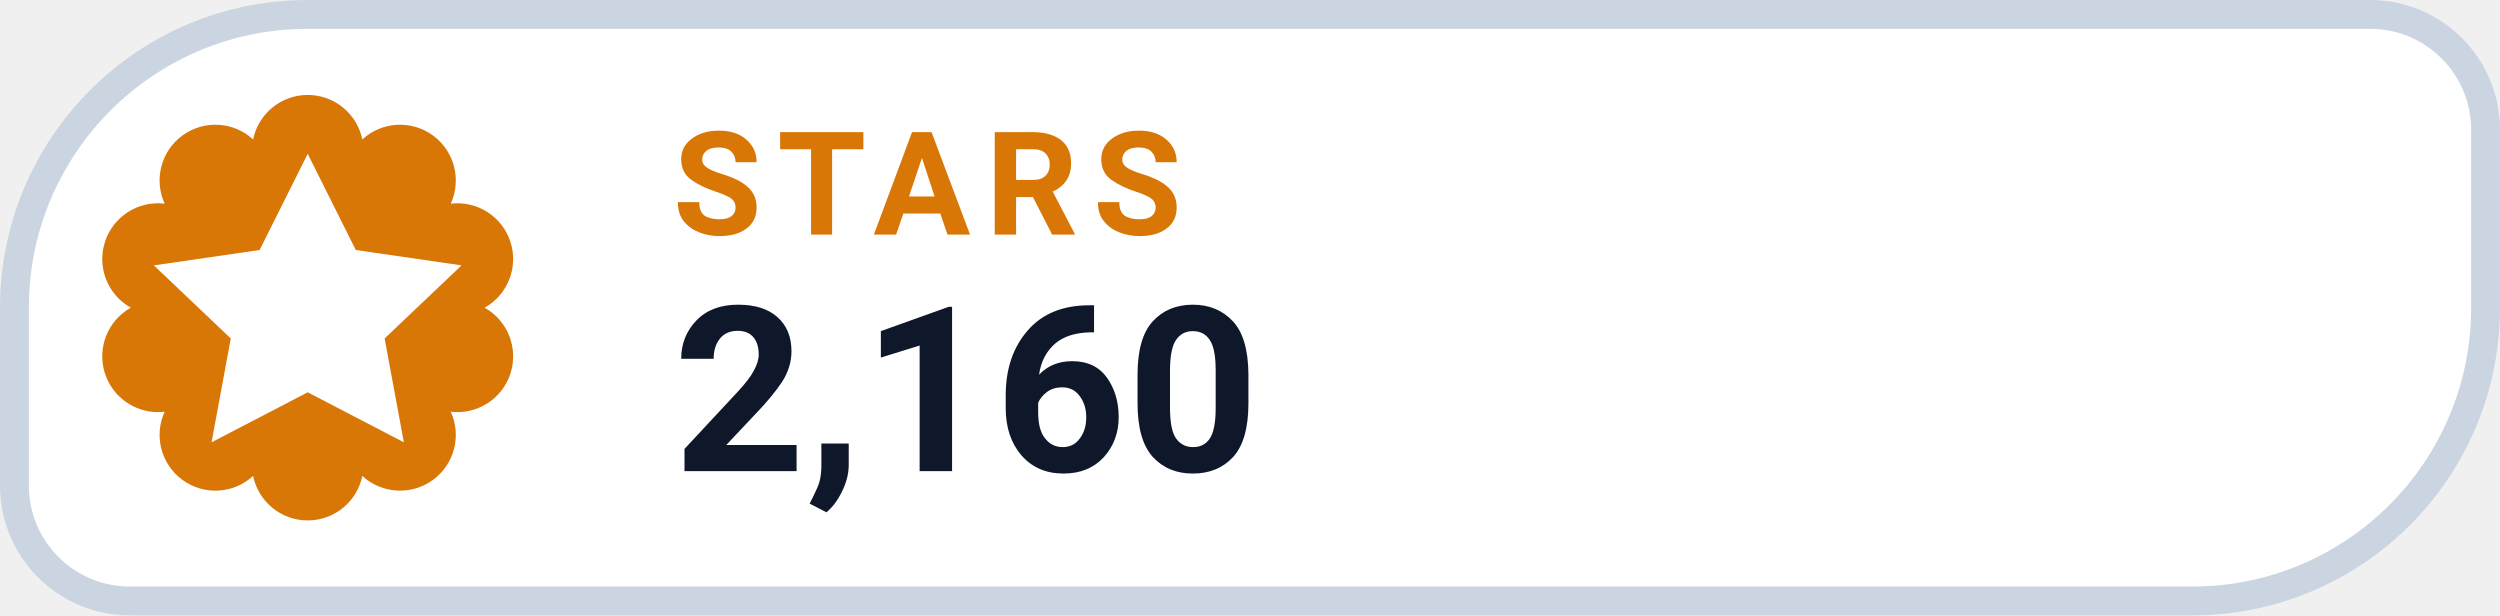
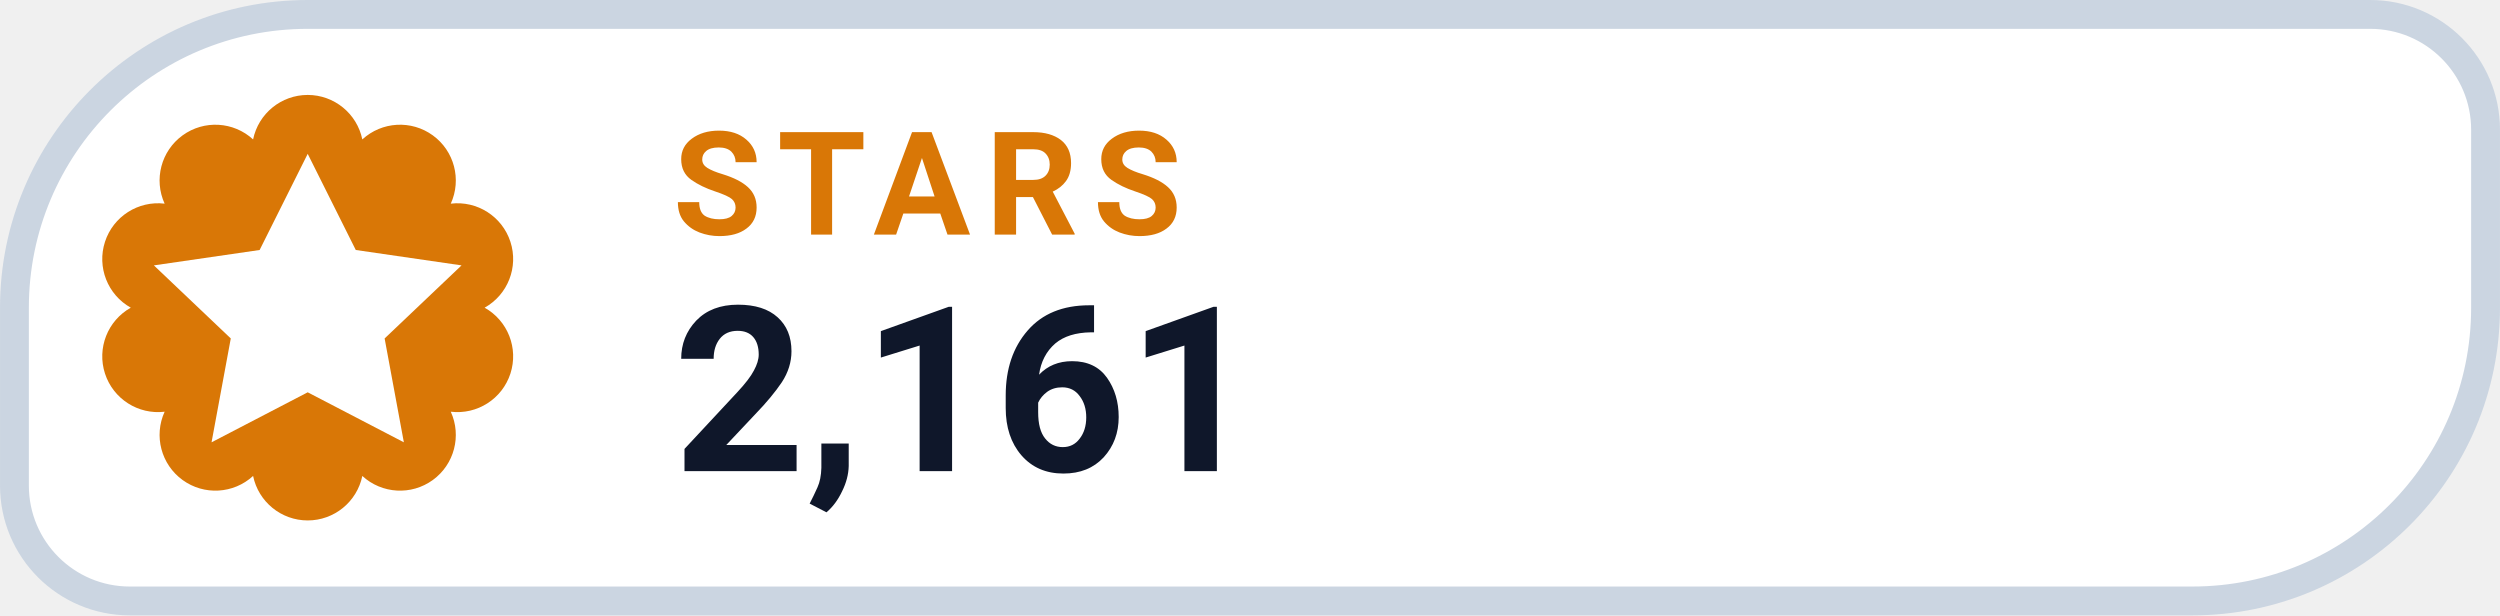
- <svg xmlns="http://www.w3.org/2000/svg" width="126" height="31.015" viewBox="0 0 130 32" role="img" aria-label="STARS 2,160">
+ <svg xmlns="http://www.w3.org/2000/svg" width="126" height="31.015" viewBox="0 0 130 32" role="img" aria-label="STARS 2,161">
  <path d="M 16.00 0.75 H 123.25 A 6.00 6.00 0 0 1 129.25 6.75 V 16.00 A 15.25 15.25 0 0 1 114.00 31.25 H 6.75 A 6.00 6.00 0 0 1 0.75 25.25 V 16.00 A 15.25 15.25 0 0 1 16.00 0.75 Z" fill="#FFFFFF" stroke="#CBD5E1" stroke-width="1.5" />
  <path d="M 13.16 7.25 A 2.90 2.90 0 0 1 18.84 7.25 A 2.90 2.90 0 0 1 23.44 10.59 A 2.90 2.90 0 0 1 25.20 16.00 A 2.90 2.90 0 0 1 23.44 21.41 A 2.90 2.90 0 0 1 18.84 24.75 A 2.90 2.90 0 0 1 13.16 24.75 A 2.90 2.90 0 0 1 8.56 21.41 A 2.90 2.90 0 0 1 6.80 16.00 A 2.90 2.90 0 0 1 8.56 10.59 A 2.90 2.90 0 0 1 13.16 7.25 Z" fill="#D97706" />
  <g transform="translate(16 16)" style="color:#FFFFFF;">
    <path d="M0 -8 l2.5 5 5.5 .8 -4 3.8 1 5.4 -5 -2.6 -5 2.6 1 -5.4 -4 -3.8 5.5 -.8 Z" fill="currentColor" />
  </g>
  <text x="35" y="12.2" fill="#D97706" font-family="-apple-system,BlinkMacSystemFont,'Segoe UI',Roboto,Helvetica,Arial,sans-serif" font-size="7.5" font-weight="700" letter-spacing=".8">STARS</text>
-   <text x="35" y="24.5" fill="#0F172A" font-family="-apple-system,BlinkMacSystemFont,'Segoe UI',Roboto,Helvetica,Arial,sans-serif" font-size="12" font-weight="750">2,160</text>
+   <text x="35" y="24.5" fill="#0F172A" font-family="-apple-system,BlinkMacSystemFont,'Segoe UI',Roboto,Helvetica,Arial,sans-serif" font-size="12" font-weight="750">2,161</text>
</svg>
